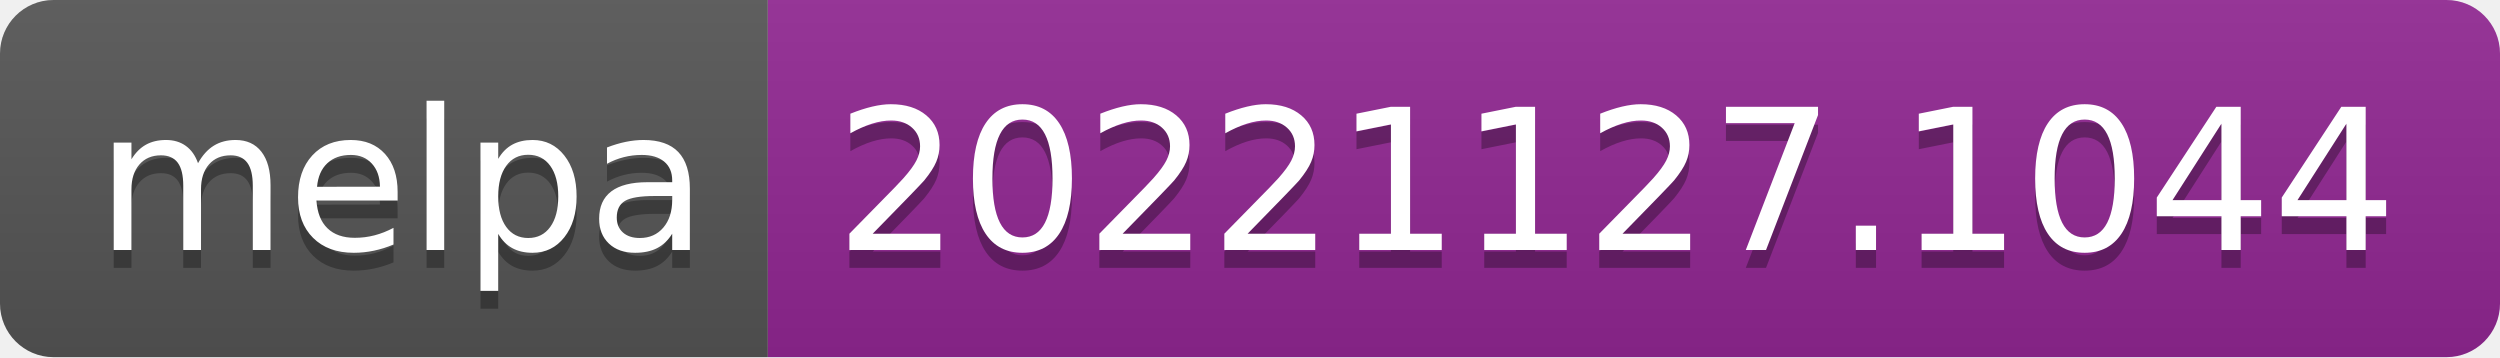
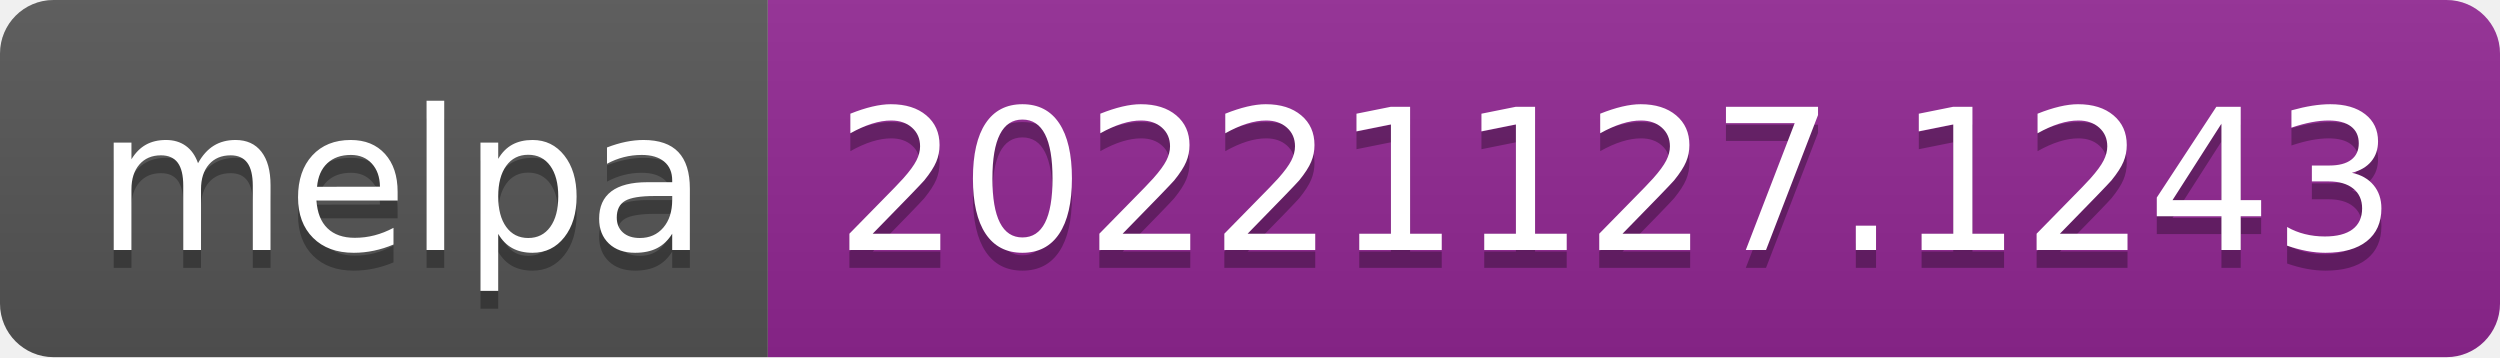
- <svg xmlns="http://www.w3.org/2000/svg" width="140" height="20" role="img" aria-label="melpa: 20221127.1044">
+ <svg xmlns="http://www.w3.org/2000/svg" width="140" height="20" role="img" aria-label="melpa: 20221127.1243">
  <linearGradient id="s" x2="0" y2="100%">
    <stop offset="0" stop-color="#bbb" stop-opacity=".1" />
    <stop offset="1" stop-opacity=".1" />
  </linearGradient>
  <clipPath id="r">
    <rect width="140" height="20" rx="3" fill="#fff" />
  </clipPath>
  <g clip-path="url(#r)">
    <rect width="43" height="20" fill="#555" />
    <rect x="43" width="97" height="20" fill="#922793" />
    <rect width="140" height="20" fill="url(#s)" />
  </g>
  <g fill="#fff" text-anchor="middle" font-family="Verdana,Geneva,DejaVu Sans,sans-serif" text-rendering="geometricPrecision" font-size="110">
    <text aria-hidden="true" x="225" y="150" fill="#010101" fill-opacity=".3" transform="scale(.1)" textLength="330">melpa</text>
    <text x="225" y="140" transform="scale(.1)" fill="#fff" textLength="330">melpa</text>
-     <text aria-hidden="true" x="905" y="150" fill="#010101" fill-opacity=".3" transform="scale(.1)" textLength="870">20221127.1044</text>
-     <text x="905" y="140" transform="scale(.1)" fill="#fff" textLength="870">20221127.1044</text>
+     <text aria-hidden="true" x="905" y="150" fill="#010101" fill-opacity=".3" transform="scale(.1)" textLength="870">20221127.1243</text>
+     <text x="905" y="140" transform="scale(.1)" fill="#fff" textLength="870">20221127.1243</text>
  </g>
</svg>
